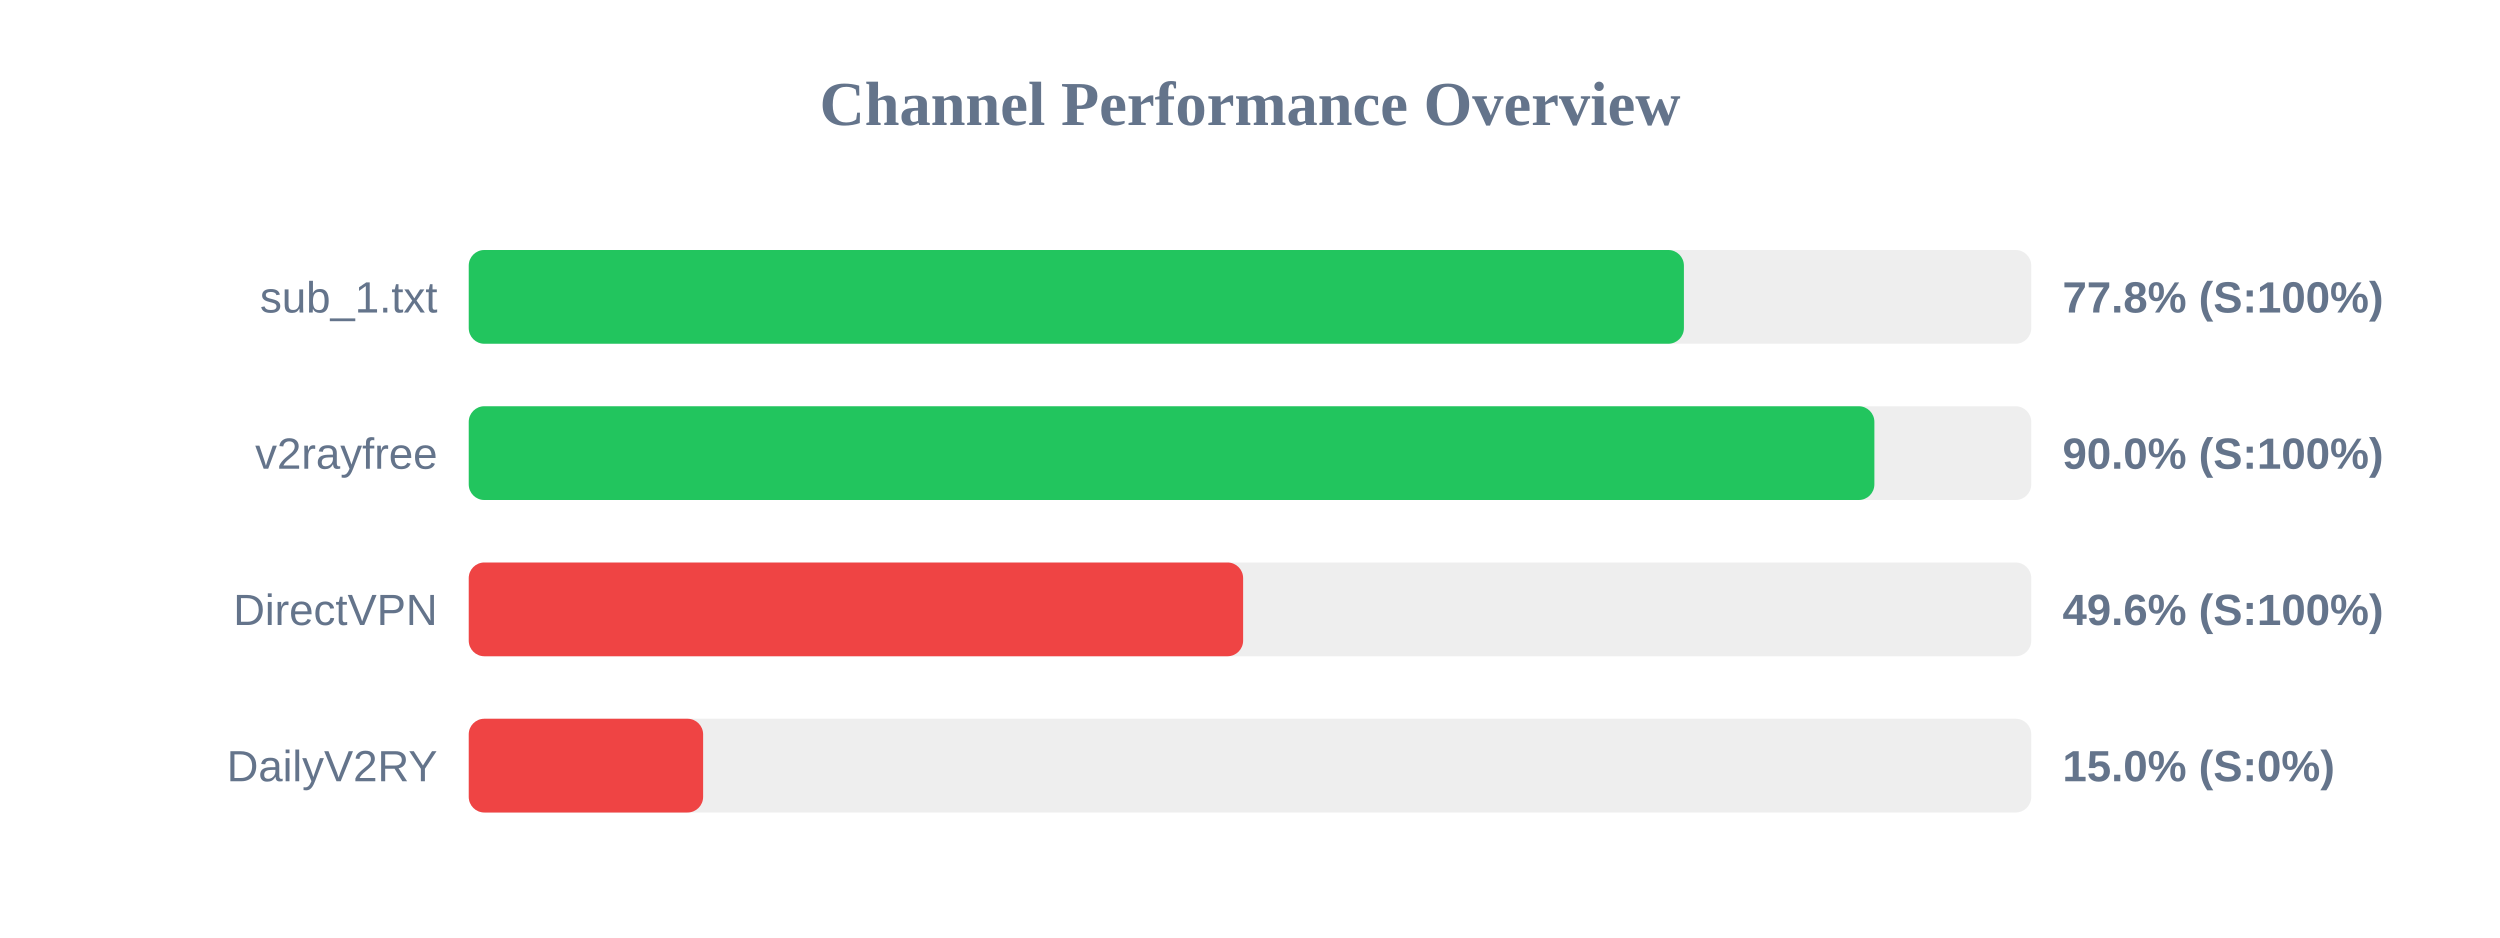
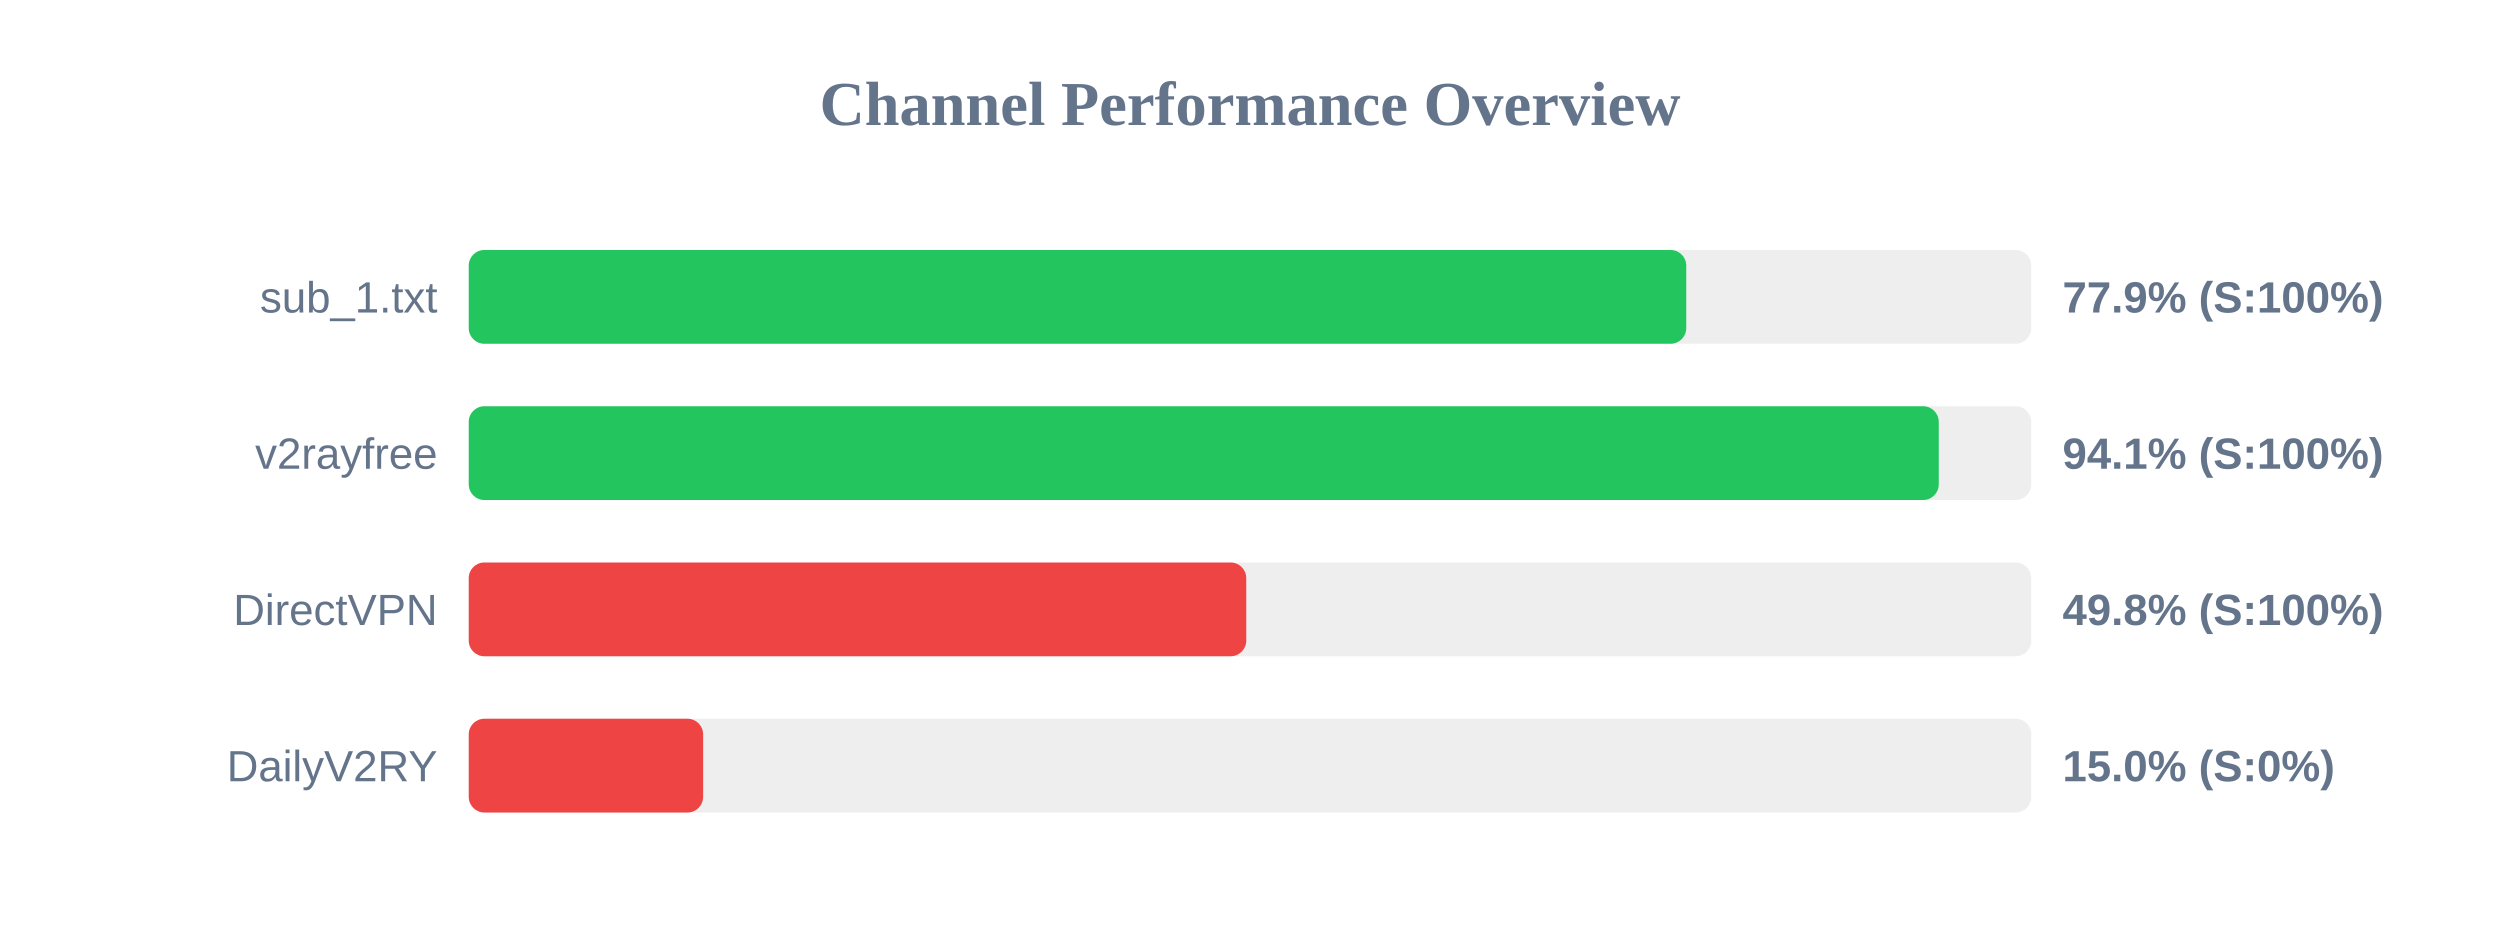
<svg xmlns="http://www.w3.org/2000/svg" width="800" height="300" version="1.1">
  <style>
        .row { font: 14px Arial; fill: #64748b; }
        .score { font: bold 14px Arial; fill: #64748b; }
    </style>
  <text x="400" y="40" text-anchor="middle" font-size="20px" font-weight="bold" fill="#64748b">Channel Performance Overview</text>
  <rect x="150" y="80" width="500" height="30" fill="#eee" rx="5" />
-   <rect x="150" y="80" width="388.85" height="30" fill="#22c55e" rx="5" />
+   <rect x="150" y="80" width="389.6" height="30" fill="#22c55e" rx="5" />
  <text x="140" y="100" text-anchor="end" class="row">sub_1.txt</text>
-   <text x="660" y="100" text-anchor="start" class="score">77.8% (S:100%)</text>
+   <text x="660" y="100" text-anchor="start" class="score">77.9% (S:100%)</text>
  <rect x="150" y="130" width="500" height="30" fill="#eee" rx="5" />
-   <rect x="150" y="130" width="449.8" height="30" fill="#22c55e" rx="5" />
+   <rect x="150" y="130" width="470.4" height="30" fill="#22c55e" rx="5" />
  <text x="140" y="150" text-anchor="end" class="row">v2rayfree</text>
-   <text x="660" y="150" text-anchor="start" class="score">90.0% (S:100%)</text>
+   <text x="660" y="150" text-anchor="start" class="score">94.1% (S:100%)</text>
  <rect x="150" y="180" width="500" height="30" fill="#eee" rx="5" />
-   <rect x="150" y="180" width="247.8" height="30" fill="#ef4444" rx="5" />
+   <rect x="150" y="180" width="248.8" height="30" fill="#ef4444" rx="5" />
  <text x="140" y="200" text-anchor="end" class="row">DirectVPN</text>
-   <text x="660" y="200" text-anchor="start" class="score">49.6% (S:100%)</text>
+   <text x="660" y="200" text-anchor="start" class="score">49.8% (S:100%)</text>
  <rect x="150" y="230" width="500" height="30" fill="#eee" rx="5" />
  <rect x="150" y="230" width="75.0" height="30" fill="#ef4444" rx="5" />
  <text x="140" y="250" text-anchor="end" class="row">DailyV2RY</text>
  <text x="660" y="250" text-anchor="start" class="score">15.0% (S:0%)</text>
</svg>
